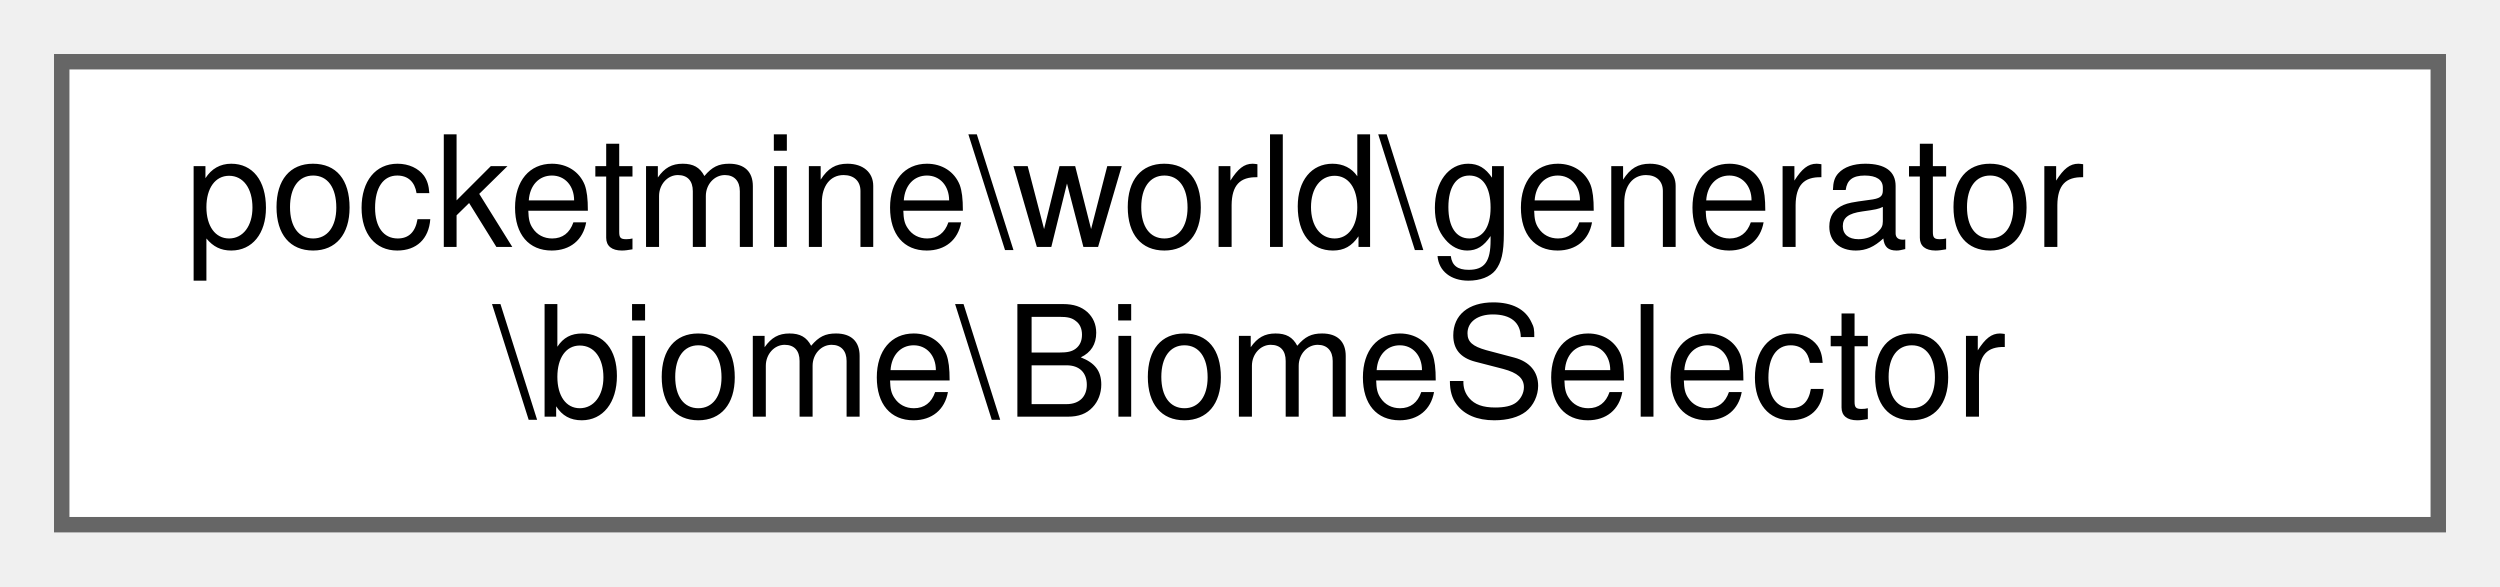
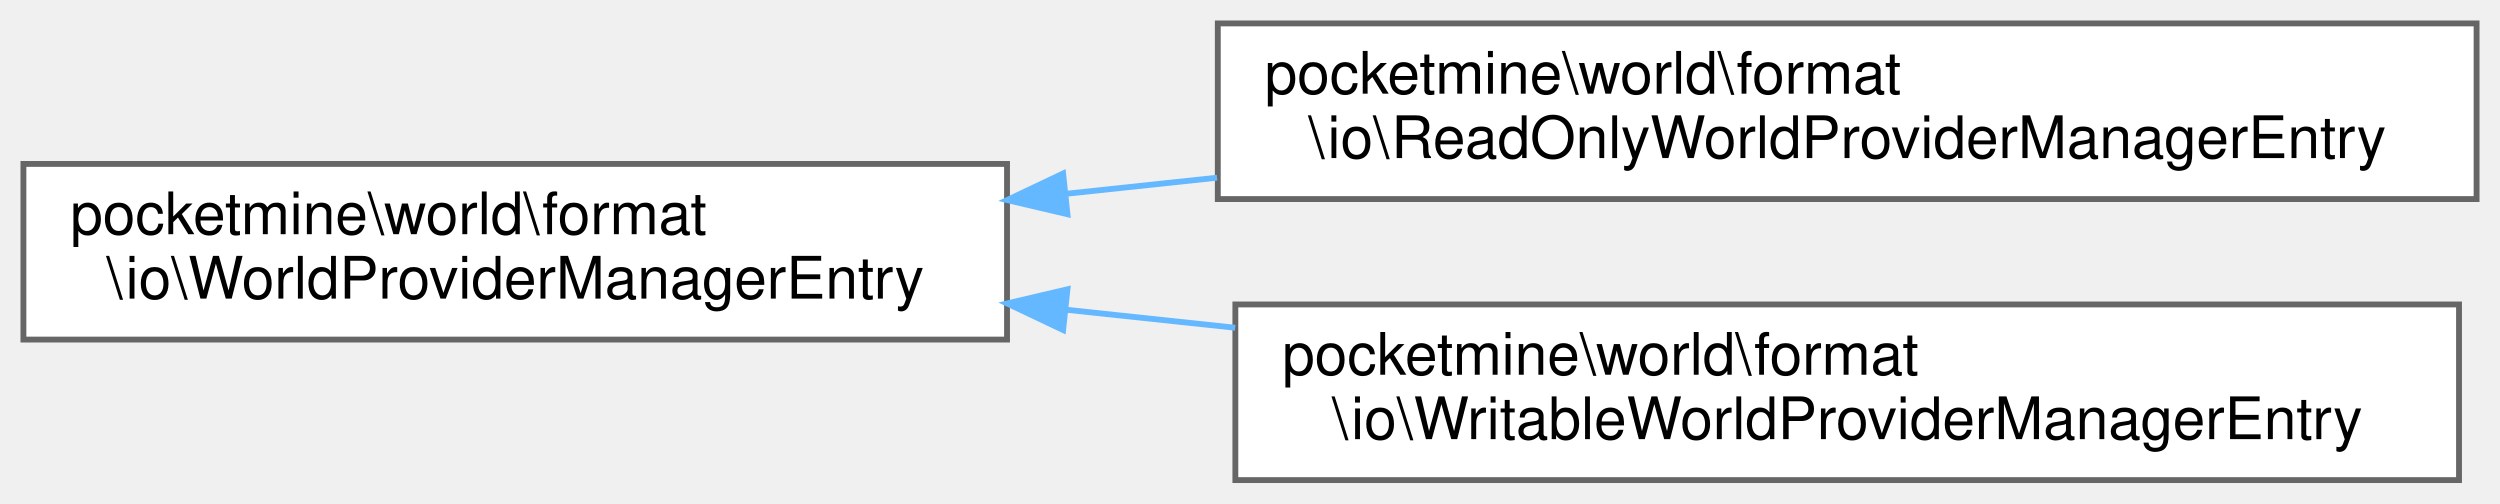
- <svg xmlns="http://www.w3.org/2000/svg" xmlns:xlink="http://www.w3.org/1999/xlink" width="162pt" height="38pt" viewBox="0.00 0.00 162.00 38.00">
-   <g id="graph0" class="graph" transform="scale(1 1) rotate(0) translate(4 34)">
+ <svg xmlns="http://www.w3.org/2000/svg" xmlns:xlink="http://www.w3.org/1999/xlink" width="427pt" height="86pt" viewBox="0.00 0.00 427.00 86.00">
+   <g id="graph0" class="graph" transform="scale(1 1) rotate(0) translate(4 82)">
    <g id="Node000000" class="node">
      <g id="a_Node000000">
-         <a xlink:href="d9/d3b/classpocketmine_1_1world_1_1generator_1_1biome_1_1_biome_selector.html" target="_top" xlink:title=" ">
-           <polygon fill="white" stroke="#666666" points="154,-30 0,-30 0,0 154,0 154,-30" />
-           <text text-anchor="start" x="8" y="-18" font-family="Helvetica,sans-Serif" font-size="10.00">pocketmine\world\generator</text>
-           <text text-anchor="middle" x="77" y="-7" font-family="Helvetica,sans-Serif" font-size="10.00">\biome\BiomeSelector</text>
+         <a xlink:href="d8/dfe/classpocketmine_1_1world_1_1format_1_1io_1_1_world_provider_manager_entry.html" target="_top" xlink:title=" ">
+           <polygon fill="white" stroke="#666666" points="168,-54 0,-54 0,-24 168,-24 168,-54" />
+           <text text-anchor="start" x="8" y="-42" font-family="Helvetica,sans-Serif" font-size="10.00">pocketmine\world\format</text>
+           <text text-anchor="middle" x="84" y="-31" font-family="Helvetica,sans-Serif" font-size="10.00">\io\WorldProviderManagerEntry</text>
+         </a>
+       </g>
+     </g>
+     <g id="Node000001" class="node">
+       <g id="a_Node000001">
+         <a xlink:href="df/dab/classpocketmine_1_1world_1_1format_1_1io_1_1_read_only_world_provider_manager_entry.html" target="_top" xlink:title=" ">
+           <polygon fill="white" stroke="#666666" points="419,-78 204,-78 204,-48 419,-48 419,-78" />
+           <text text-anchor="start" x="212" y="-66" font-family="Helvetica,sans-Serif" font-size="10.00">pocketmine\world\format</text>
+           <text text-anchor="middle" x="311.5" y="-55" font-family="Helvetica,sans-Serif" font-size="10.00">\io\ReadOnlyWorldProviderManagerEntry</text>
+         </a>
+       </g>
+     </g>
+     <g id="edge1465_Node000000_Node000001" class="edge">
+       <g id="a_edge1465_Node000000_Node000001">
+         <a xlink:title=" ">
+           <path fill="none" stroke="#63b8ff" d="M177.96,-48.89C186.51,-49.8 195.21,-50.73 203.87,-51.65" />
+           <polygon fill="#63b8ff" stroke="#63b8ff" points="178.32,-45.41 168.01,-47.83 177.58,-52.37 178.32,-45.41" />
+         </a>
+       </g>
+     </g>
+     <g id="Node000002" class="node">
+       <g id="a_Node000002">
+         <a xlink:href="dd/db7/classpocketmine_1_1world_1_1format_1_1io_1_1_writable_world_provider_manager_entry.html" target="_top" xlink:title=" ">
+           <polygon fill="white" stroke="#666666" points="416,-30 207,-30 207,0 416,0 416,-30" />
+           <text text-anchor="start" x="215" y="-18" font-family="Helvetica,sans-Serif" font-size="10.00">pocketmine\world\format</text>
+           <text text-anchor="middle" x="311.5" y="-7" font-family="Helvetica,sans-Serif" font-size="10.00">\io\WritableWorldProviderManagerEntry</text>
+         </a>
+       </g>
+     </g>
+     <g id="edge1466_Node000000_Node000002" class="edge">
+       <g id="a_edge1466_Node000000_Node000002">
+         <a xlink:title=" ">
+           <path fill="none" stroke="#63b8ff" d="M178.22,-29.08C187.7,-28.07 197.38,-27.04 206.97,-26.02" />
+           <polygon fill="#63b8ff" stroke="#63b8ff" points="177.58,-25.63 168.01,-30.17 178.32,-32.59 177.58,-25.63" />
        </a>
      </g>
    </g>
  </g>
</svg>
